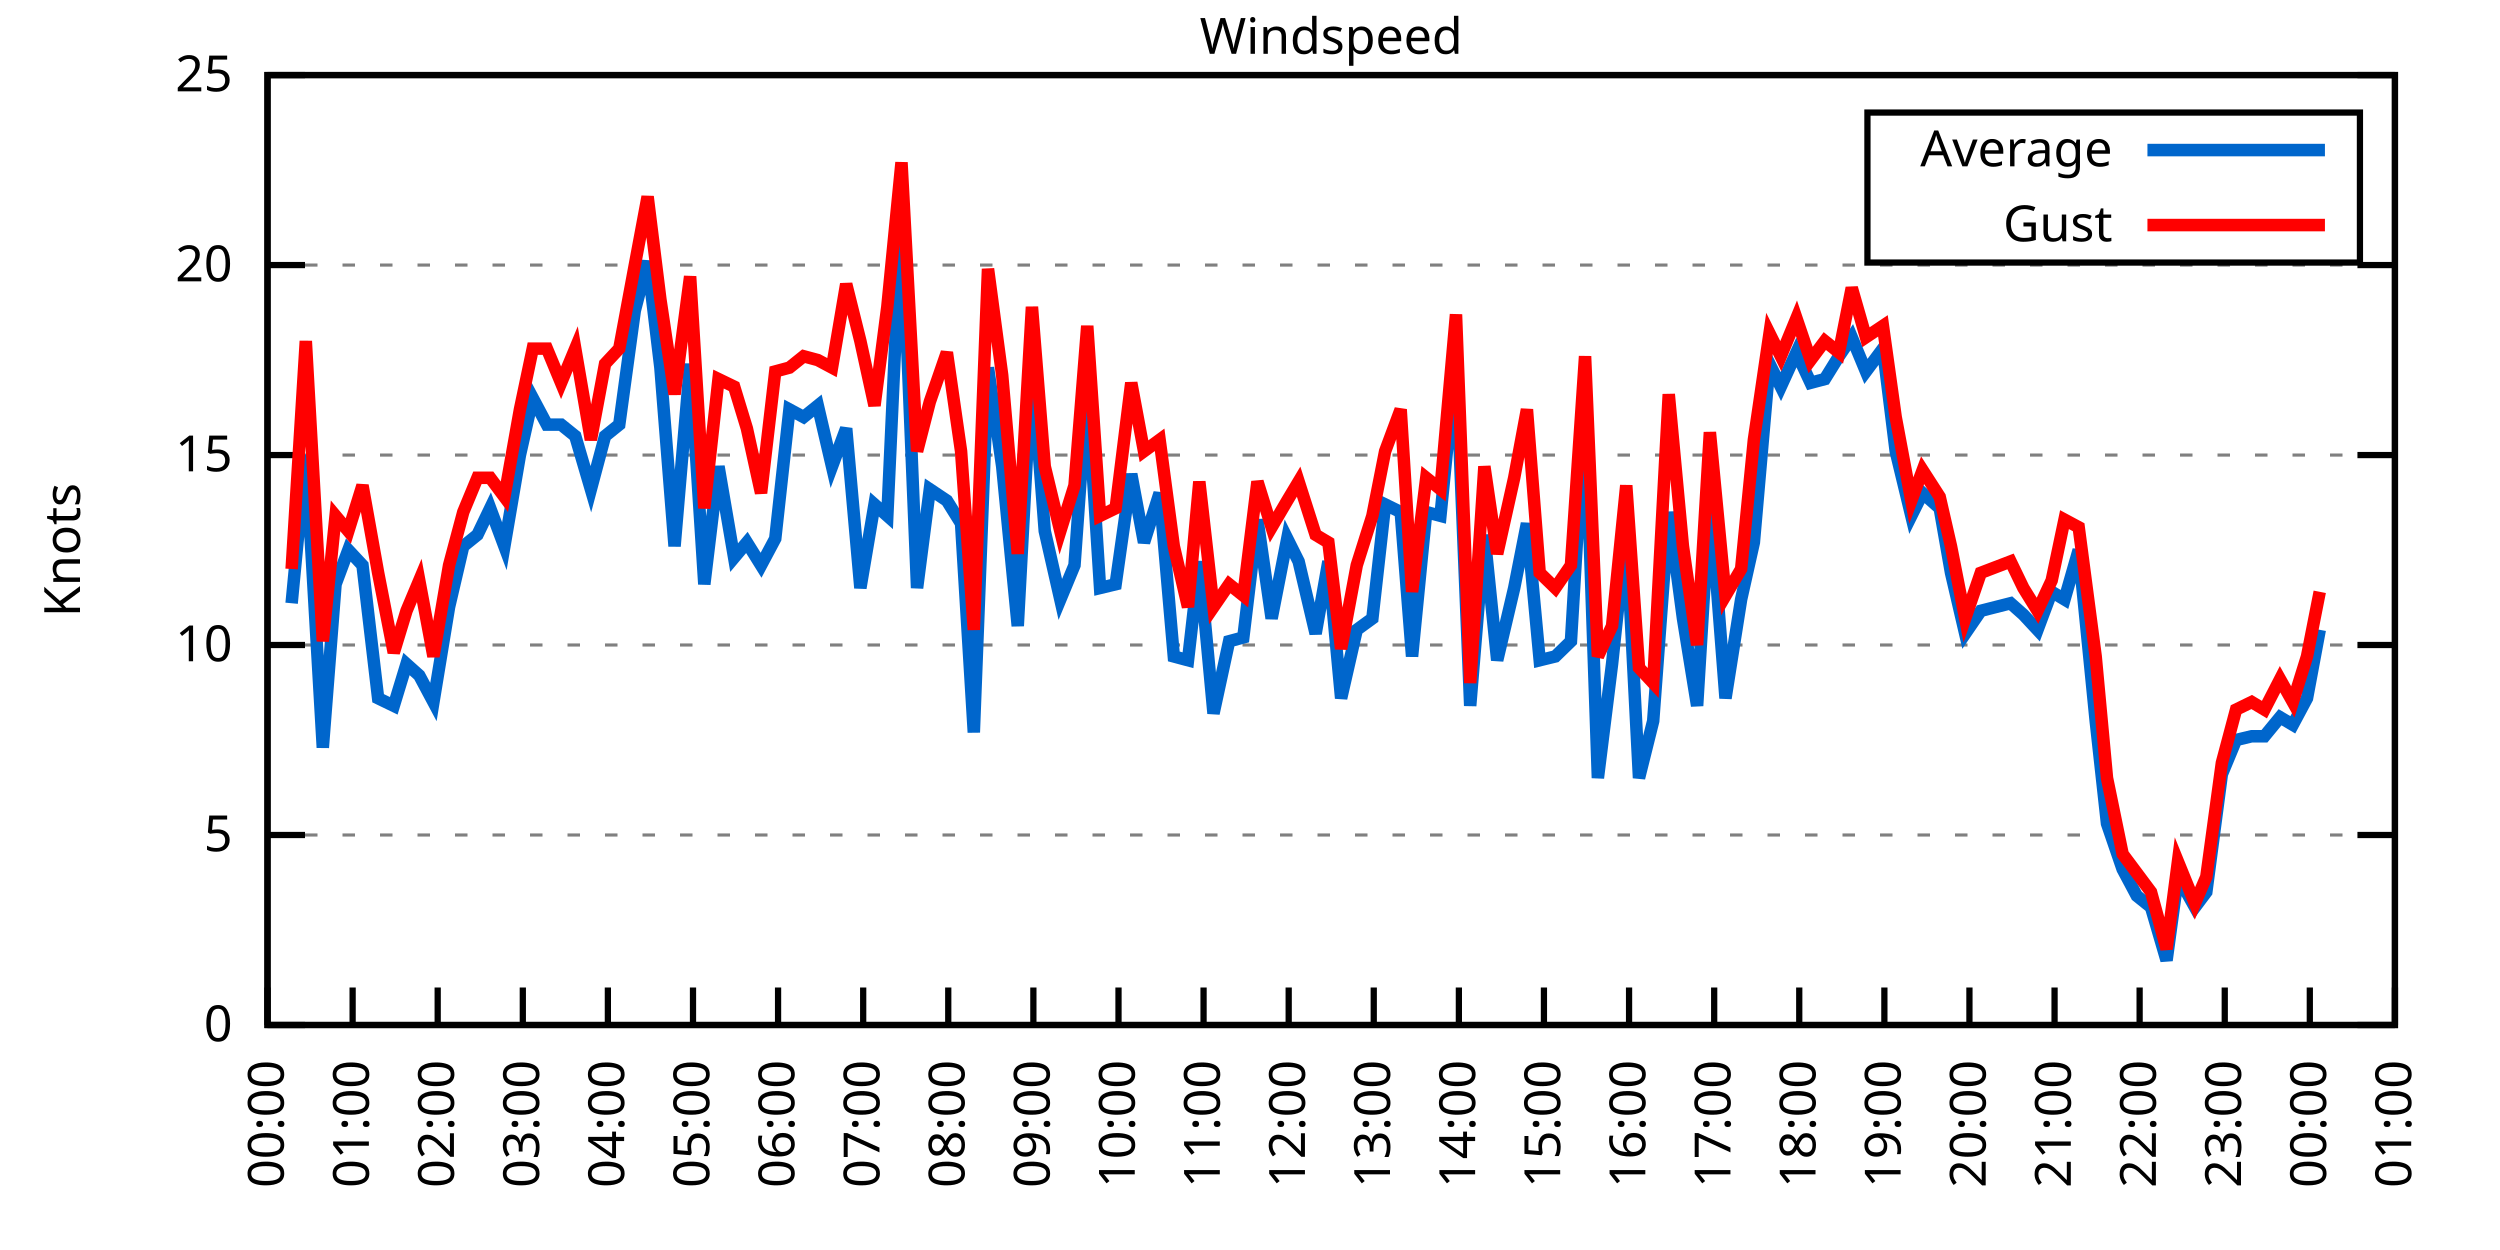
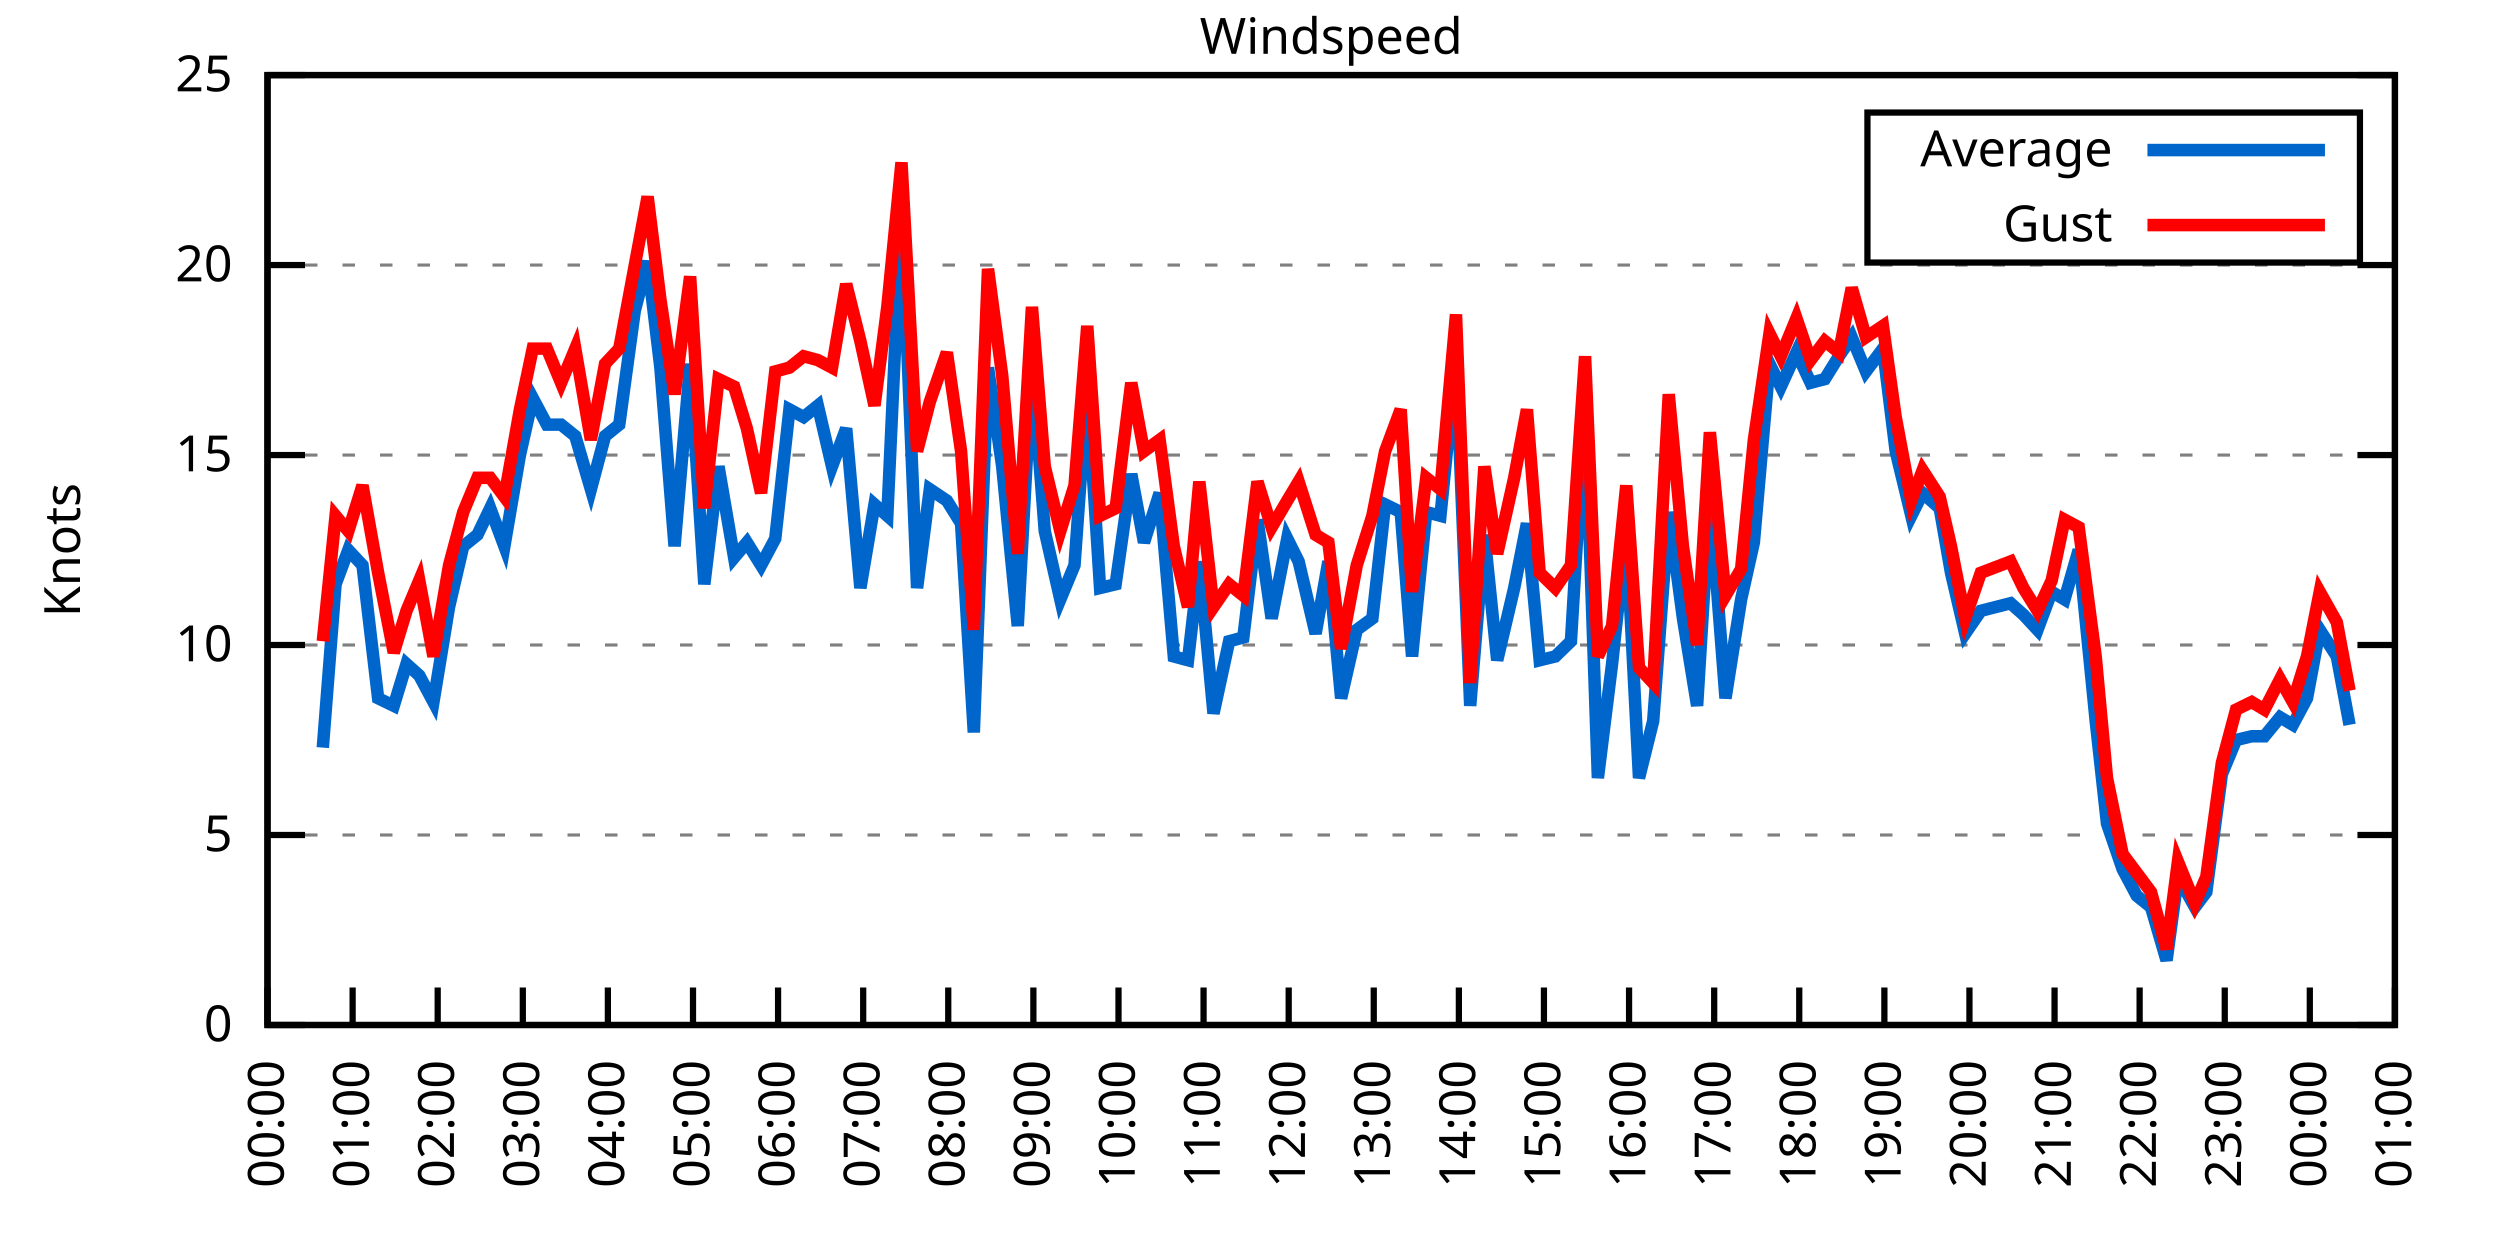
<svg xmlns="http://www.w3.org/2000/svg" xmlns:xlink="http://www.w3.org/1999/xlink" width="400" height="200" viewBox="0 0 400 200">
  <g id="gnuplot_canvas">
    <rect x="0" y="0" width="400" height="200" fill="none" />
    <defs>
      <circle id="gpDot" r="0.5" stroke-width="0.5" stroke="currentColor" />
      <path id="gpPt0" stroke-width="0.333" stroke="currentColor" d="M-1,0 h2 M0,-1 v2" />
      <path id="gpPt1" stroke-width="0.333" stroke="currentColor" d="M-1,-1 L1,1 M1,-1 L-1,1" />
      <path id="gpPt2" stroke-width="0.333" stroke="currentColor" d="M-1,0 L1,0 M0,-1 L0,1 M-1,-1 L1,1 M-1,1 L1,-1" />
      <rect id="gpPt3" stroke-width="0.333" stroke="currentColor" x="-1" y="-1" width="2" height="2" />
      <rect id="gpPt4" stroke-width="0.333" stroke="currentColor" fill="currentColor" x="-1" y="-1" width="2" height="2" />
      <circle id="gpPt5" stroke-width="0.333" stroke="currentColor" cx="0" cy="0" r="1" />
      <use xlink:href="#gpPt5" id="gpPt6" fill="currentColor" stroke="none" />
      <path id="gpPt7" stroke-width="0.333" stroke="currentColor" d="M0,-1.33 L-1.33,0.67 L1.33,0.67 z" />
      <use xlink:href="#gpPt7" id="gpPt8" fill="currentColor" stroke="none" />
      <use xlink:href="#gpPt7" id="gpPt9" stroke="currentColor" transform="rotate(180)" />
      <use xlink:href="#gpPt9" id="gpPt10" fill="currentColor" stroke="none" />
      <use xlink:href="#gpPt3" id="gpPt11" stroke="currentColor" transform="rotate(45)" />
      <use xlink:href="#gpPt11" id="gpPt12" fill="currentColor" stroke="none" />
      <path id="gpPt13" stroke-width="0.333" stroke="currentColor" d="M0,1.330 L1.265,0.411 L0.782,-1.067 L-0.782,-1.076 L-1.265,0.411 z" />
      <use xlink:href="#gpPt13" id="gpPt14" fill="currentColor" stroke="none" />
      <filter id="textbox" filterUnits="objectBoundingBox" x="0" y="0" height="1" width="1">
        <feFlood flood-color="white" flood-opacity="1" result="bgnd" />
        <feComposite in="SourceGraphic" in2="bgnd" operator="atop" />
      </filter>
      <filter id="greybox" filterUnits="objectBoundingBox" x="0" y="0" height="1" width="1">
        <feFlood flood-color="lightgrey" flood-opacity="1" result="grey" />
        <feComposite in="SourceGraphic" in2="grey" operator="atop" />
      </filter>
    </defs>
    <g fill="none" color="white" stroke="currentColor" stroke-width="1.00" stroke-linecap="butt" stroke-linejoin="miter">
</g>
    <g fill="none" color="black" stroke="currentColor" stroke-width="1.00" stroke-linecap="butt" stroke-linejoin="miter">
      <g stroke="none" shape-rendering="crispEdges">
        <polygon fill="rgb(255, 255, 255)" points="42.80,164.00 383.18,164.00 383.18,12.02 42.80,12.02 " />
      </g>
    </g>
    <g fill="none" color="black" stroke="currentColor" stroke-width="1.00" stroke-linecap="butt" stroke-linejoin="miter">
</g>
    <g fill="none" color="black" stroke="black" stroke-width="0.50" stroke-linecap="butt" stroke-linejoin="miter">
</g>
    <g fill="none" color="gray" stroke="currentColor" stroke-width="0.50" stroke-linecap="butt" stroke-linejoin="miter">
      <path stroke="gray" stroke-dasharray="2,4" class="gridline" d="M42.80,164.00 L383.19,164.00  " />
    </g>
    <g fill="none" color="gray" stroke="gray" stroke-width="1.00" stroke-linecap="butt" stroke-linejoin="miter">
</g>
    <g fill="none" color="black" stroke="currentColor" stroke-width="1.00" stroke-linecap="butt" stroke-linejoin="miter">
      <path stroke="black" d="M42.80,164.00 L48.80,164.00 M383.19,164.00 L377.19,164.00  " />
      <g transform="translate(37.20,166.60)" stroke="none" fill="black" font-family="Sans" font-size="8.00" text-anchor="end">
        <text>
          <tspan font-family="Sans"> 0</tspan>
        </text>
      </g>
    </g>
    <g fill="none" color="black" stroke="currentColor" stroke-width="1.00" stroke-linecap="butt" stroke-linejoin="miter">
</g>
    <g fill="none" color="black" stroke="black" stroke-width="0.50" stroke-linecap="butt" stroke-linejoin="miter">
</g>
    <g fill="none" color="gray" stroke="currentColor" stroke-width="0.50" stroke-linecap="butt" stroke-linejoin="miter">
      <path stroke="gray" stroke-dasharray="2,4" class="gridline" d="M42.80,133.60 L383.19,133.60  " />
    </g>
    <g fill="none" color="gray" stroke="gray" stroke-width="1.00" stroke-linecap="butt" stroke-linejoin="miter">
</g>
    <g fill="none" color="black" stroke="currentColor" stroke-width="1.00" stroke-linecap="butt" stroke-linejoin="miter">
      <path stroke="black" d="M42.80,133.60 L48.80,133.60 M383.19,133.60 L377.19,133.60  " />
      <g transform="translate(37.20,136.20)" stroke="none" fill="black" font-family="Sans" font-size="8.00" text-anchor="end">
        <text>
          <tspan font-family="Sans"> 5</tspan>
        </text>
      </g>
    </g>
    <g fill="none" color="black" stroke="currentColor" stroke-width="1.00" stroke-linecap="butt" stroke-linejoin="miter">
</g>
    <g fill="none" color="black" stroke="black" stroke-width="0.50" stroke-linecap="butt" stroke-linejoin="miter">
</g>
    <g fill="none" color="gray" stroke="currentColor" stroke-width="0.50" stroke-linecap="butt" stroke-linejoin="miter">
      <path stroke="gray" stroke-dasharray="2,4" class="gridline" d="M42.80,103.20 L383.19,103.20  " />
    </g>
    <g fill="none" color="gray" stroke="gray" stroke-width="1.00" stroke-linecap="butt" stroke-linejoin="miter">
</g>
    <g fill="none" color="black" stroke="currentColor" stroke-width="1.00" stroke-linecap="butt" stroke-linejoin="miter">
      <path stroke="black" d="M42.80,103.20 L48.80,103.20 M383.19,103.20 L377.19,103.20  " />
      <g transform="translate(37.20,105.80)" stroke="none" fill="black" font-family="Sans" font-size="8.00" text-anchor="end">
        <text>
          <tspan font-family="Sans"> 10</tspan>
        </text>
      </g>
    </g>
    <g fill="none" color="black" stroke="currentColor" stroke-width="1.00" stroke-linecap="butt" stroke-linejoin="miter">
</g>
    <g fill="none" color="black" stroke="black" stroke-width="0.50" stroke-linecap="butt" stroke-linejoin="miter">
</g>
    <g fill="none" color="gray" stroke="currentColor" stroke-width="0.50" stroke-linecap="butt" stroke-linejoin="miter">
      <path stroke="gray" stroke-dasharray="2,4" class="gridline" d="M42.80,72.81 L383.19,72.81  " />
    </g>
    <g fill="none" color="gray" stroke="gray" stroke-width="1.00" stroke-linecap="butt" stroke-linejoin="miter">
</g>
    <g fill="none" color="black" stroke="currentColor" stroke-width="1.00" stroke-linecap="butt" stroke-linejoin="miter">
      <path stroke="black" d="M42.80,72.81 L48.80,72.81 M383.19,72.81 L377.19,72.81  " />
      <g transform="translate(37.20,75.41)" stroke="none" fill="black" font-family="Sans" font-size="8.00" text-anchor="end">
        <text>
          <tspan font-family="Sans"> 15</tspan>
        </text>
      </g>
    </g>
    <g fill="none" color="black" stroke="currentColor" stroke-width="1.00" stroke-linecap="butt" stroke-linejoin="miter">
</g>
    <g fill="none" color="black" stroke="black" stroke-width="0.50" stroke-linecap="butt" stroke-linejoin="miter">
</g>
    <g fill="none" color="gray" stroke="currentColor" stroke-width="0.50" stroke-linecap="butt" stroke-linejoin="miter">
      <path stroke="gray" stroke-dasharray="2,4" class="gridline" d="M42.80,42.41 L383.19,42.41  " />
    </g>
    <g fill="none" color="gray" stroke="gray" stroke-width="1.00" stroke-linecap="butt" stroke-linejoin="miter">
</g>
    <g fill="none" color="black" stroke="currentColor" stroke-width="1.00" stroke-linecap="butt" stroke-linejoin="miter">
      <path stroke="black" d="M42.80,42.41 L48.80,42.41 M383.19,42.41 L377.19,42.41  " />
      <g transform="translate(37.20,45.01)" stroke="none" fill="black" font-family="Sans" font-size="8.00" text-anchor="end">
        <text>
          <tspan font-family="Sans"> 20</tspan>
        </text>
      </g>
    </g>
    <g fill="none" color="black" stroke="currentColor" stroke-width="1.00" stroke-linecap="butt" stroke-linejoin="miter">
</g>
    <g fill="none" color="black" stroke="black" stroke-width="0.50" stroke-linecap="butt" stroke-linejoin="miter">
</g>
    <g fill="none" color="gray" stroke="currentColor" stroke-width="0.50" stroke-linecap="butt" stroke-linejoin="miter">
      <path stroke="gray" stroke-dasharray="2,4" class="gridline" d="M42.80,12.01 L383.19,12.01  " />
    </g>
    <g fill="none" color="gray" stroke="gray" stroke-width="1.00" stroke-linecap="butt" stroke-linejoin="miter">
</g>
    <g fill="none" color="black" stroke="currentColor" stroke-width="1.00" stroke-linecap="butt" stroke-linejoin="miter">
      <path stroke="black" d="M42.80,12.01 L48.80,12.01 M383.19,12.01 L377.19,12.01  " />
      <g transform="translate(37.20,14.61)" stroke="none" fill="black" font-family="Sans" font-size="8.00" text-anchor="end">
        <text>
          <tspan font-family="Sans"> 25</tspan>
        </text>
      </g>
    </g>
    <g fill="none" color="black" stroke="currentColor" stroke-width="1.00" stroke-linecap="butt" stroke-linejoin="miter">
      <path stroke="black" d="M42.80,164.00 L42.80,158.00  " />
      <g transform="translate(45.40,169.60) rotate(270.00)" stroke="none" fill="black" font-family="Sans" font-size="8.00" text-anchor="end">
        <text>
          <tspan font-family="Sans">00:00</tspan>
        </text>
      </g>
    </g>
    <g fill="none" color="black" stroke="currentColor" stroke-width="1.00" stroke-linecap="butt" stroke-linejoin="miter">
      <path stroke="black" d="M56.42,164.00 L56.42,158.00  " />
      <g transform="translate(59.02,169.60) rotate(270.00)" stroke="none" fill="black" font-family="Sans" font-size="8.00" text-anchor="end">
        <text>
          <tspan font-family="Sans">01:00</tspan>
        </text>
      </g>
    </g>
    <g fill="none" color="black" stroke="currentColor" stroke-width="1.00" stroke-linecap="butt" stroke-linejoin="miter">
      <path stroke="black" d="M70.03,164.00 L70.03,158.00  " />
      <g transform="translate(72.63,169.60) rotate(270.00)" stroke="none" fill="black" font-family="Sans" font-size="8.00" text-anchor="end">
        <text>
          <tspan font-family="Sans">02:00</tspan>
        </text>
      </g>
    </g>
    <g fill="none" color="black" stroke="currentColor" stroke-width="1.00" stroke-linecap="butt" stroke-linejoin="miter">
      <path stroke="black" d="M83.65,164.00 L83.65,158.00  " />
      <g transform="translate(86.25,169.60) rotate(270.00)" stroke="none" fill="black" font-family="Sans" font-size="8.00" text-anchor="end">
        <text>
          <tspan font-family="Sans">03:00</tspan>
        </text>
      </g>
    </g>
    <g fill="none" color="black" stroke="currentColor" stroke-width="1.00" stroke-linecap="butt" stroke-linejoin="miter">
      <path stroke="black" d="M97.26,164.00 L97.26,158.00  " />
      <g transform="translate(99.86,169.60) rotate(270.00)" stroke="none" fill="black" font-family="Sans" font-size="8.00" text-anchor="end">
        <text>
          <tspan font-family="Sans">04:00</tspan>
        </text>
      </g>
    </g>
    <g fill="none" color="black" stroke="currentColor" stroke-width="1.00" stroke-linecap="butt" stroke-linejoin="miter">
      <path stroke="black" d="M110.88,164.00 L110.88,158.00  " />
      <g transform="translate(113.48,169.60) rotate(270.00)" stroke="none" fill="black" font-family="Sans" font-size="8.00" text-anchor="end">
        <text>
          <tspan font-family="Sans">05:00</tspan>
        </text>
      </g>
    </g>
    <g fill="none" color="black" stroke="currentColor" stroke-width="1.00" stroke-linecap="butt" stroke-linejoin="miter">
      <path stroke="black" d="M124.49,164.00 L124.49,158.00  " />
      <g transform="translate(127.09,169.60) rotate(270.00)" stroke="none" fill="black" font-family="Sans" font-size="8.00" text-anchor="end">
        <text>
          <tspan font-family="Sans">06:00</tspan>
        </text>
      </g>
    </g>
    <g fill="none" color="black" stroke="currentColor" stroke-width="1.00" stroke-linecap="butt" stroke-linejoin="miter">
      <path stroke="black" d="M138.11,164.00 L138.11,158.00  " />
      <g transform="translate(140.71,169.60) rotate(270.00)" stroke="none" fill="black" font-family="Sans" font-size="8.00" text-anchor="end">
        <text>
          <tspan font-family="Sans">07:00</tspan>
        </text>
      </g>
    </g>
    <g fill="none" color="black" stroke="currentColor" stroke-width="1.00" stroke-linecap="butt" stroke-linejoin="miter">
      <path stroke="black" d="M151.72,164.00 L151.72,158.00  " />
      <g transform="translate(154.32,169.60) rotate(270.00)" stroke="none" fill="black" font-family="Sans" font-size="8.00" text-anchor="end">
        <text>
          <tspan font-family="Sans">08:00</tspan>
        </text>
      </g>
    </g>
    <g fill="none" color="black" stroke="currentColor" stroke-width="1.00" stroke-linecap="butt" stroke-linejoin="miter">
      <path stroke="black" d="M165.34,164.00 L165.34,158.00  " />
      <g transform="translate(167.94,169.60) rotate(270.00)" stroke="none" fill="black" font-family="Sans" font-size="8.00" text-anchor="end">
        <text>
          <tspan font-family="Sans">09:00</tspan>
        </text>
      </g>
    </g>
    <g fill="none" color="black" stroke="currentColor" stroke-width="1.00" stroke-linecap="butt" stroke-linejoin="miter">
      <path stroke="black" d="M178.96,164.00 L178.96,158.00  " />
      <g transform="translate(181.56,169.60) rotate(270.00)" stroke="none" fill="black" font-family="Sans" font-size="8.00" text-anchor="end">
        <text>
          <tspan font-family="Sans">10:00</tspan>
        </text>
      </g>
    </g>
    <g fill="none" color="black" stroke="currentColor" stroke-width="1.00" stroke-linecap="butt" stroke-linejoin="miter">
      <path stroke="black" d="M192.57,164.00 L192.57,158.00  " />
      <g transform="translate(195.17,169.60) rotate(270.00)" stroke="none" fill="black" font-family="Sans" font-size="8.00" text-anchor="end">
        <text>
          <tspan font-family="Sans">11:00</tspan>
        </text>
      </g>
    </g>
    <g fill="none" color="black" stroke="currentColor" stroke-width="1.00" stroke-linecap="butt" stroke-linejoin="miter">
      <path stroke="black" d="M206.19,164.00 L206.19,158.00  " />
      <g transform="translate(208.79,169.60) rotate(270.00)" stroke="none" fill="black" font-family="Sans" font-size="8.00" text-anchor="end">
        <text>
          <tspan font-family="Sans">12:00</tspan>
        </text>
      </g>
    </g>
    <g fill="none" color="black" stroke="currentColor" stroke-width="1.00" stroke-linecap="butt" stroke-linejoin="miter">
      <path stroke="black" d="M219.80,164.00 L219.80,158.00  " />
      <g transform="translate(222.40,169.60) rotate(270.00)" stroke="none" fill="black" font-family="Sans" font-size="8.00" text-anchor="end">
        <text>
          <tspan font-family="Sans">13:00</tspan>
        </text>
      </g>
    </g>
    <g fill="none" color="black" stroke="currentColor" stroke-width="1.00" stroke-linecap="butt" stroke-linejoin="miter">
      <path stroke="black" d="M233.42,164.00 L233.42,158.00  " />
      <g transform="translate(236.02,169.60) rotate(270.00)" stroke="none" fill="black" font-family="Sans" font-size="8.00" text-anchor="end">
        <text>
          <tspan font-family="Sans">14:00</tspan>
        </text>
      </g>
    </g>
    <g fill="none" color="black" stroke="currentColor" stroke-width="1.00" stroke-linecap="butt" stroke-linejoin="miter">
      <path stroke="black" d="M247.03,164.00 L247.03,158.00  " />
      <g transform="translate(249.63,169.60) rotate(270.00)" stroke="none" fill="black" font-family="Sans" font-size="8.00" text-anchor="end">
        <text>
          <tspan font-family="Sans">15:00</tspan>
        </text>
      </g>
    </g>
    <g fill="none" color="black" stroke="currentColor" stroke-width="1.00" stroke-linecap="butt" stroke-linejoin="miter">
      <path stroke="black" d="M260.65,164.00 L260.65,158.00  " />
      <g transform="translate(263.25,169.60) rotate(270.00)" stroke="none" fill="black" font-family="Sans" font-size="8.00" text-anchor="end">
        <text>
          <tspan font-family="Sans">16:00</tspan>
        </text>
      </g>
    </g>
    <g fill="none" color="black" stroke="currentColor" stroke-width="1.00" stroke-linecap="butt" stroke-linejoin="miter">
      <path stroke="black" d="M274.27,164.00 L274.27,158.00  " />
      <g transform="translate(276.87,169.60) rotate(270.00)" stroke="none" fill="black" font-family="Sans" font-size="8.00" text-anchor="end">
        <text>
          <tspan font-family="Sans">17:00</tspan>
        </text>
      </g>
    </g>
    <g fill="none" color="black" stroke="currentColor" stroke-width="1.00" stroke-linecap="butt" stroke-linejoin="miter">
      <path stroke="black" d="M287.88,164.00 L287.88,158.00  " />
      <g transform="translate(290.48,169.60) rotate(270.00)" stroke="none" fill="black" font-family="Sans" font-size="8.00" text-anchor="end">
        <text>
          <tspan font-family="Sans">18:00</tspan>
        </text>
      </g>
    </g>
    <g fill="none" color="black" stroke="currentColor" stroke-width="1.00" stroke-linecap="butt" stroke-linejoin="miter">
      <path stroke="black" d="M301.50,164.00 L301.50,158.00  " />
      <g transform="translate(304.10,169.60) rotate(270.00)" stroke="none" fill="black" font-family="Sans" font-size="8.00" text-anchor="end">
        <text>
          <tspan font-family="Sans">19:00</tspan>
        </text>
      </g>
    </g>
    <g fill="none" color="black" stroke="currentColor" stroke-width="1.00" stroke-linecap="butt" stroke-linejoin="miter">
      <path stroke="black" d="M315.11,164.00 L315.11,158.00  " />
      <g transform="translate(317.71,169.60) rotate(270.00)" stroke="none" fill="black" font-family="Sans" font-size="8.00" text-anchor="end">
        <text>
          <tspan font-family="Sans">20:00</tspan>
        </text>
      </g>
    </g>
    <g fill="none" color="black" stroke="currentColor" stroke-width="1.00" stroke-linecap="butt" stroke-linejoin="miter">
      <path stroke="black" d="M328.73,164.00 L328.73,158.00  " />
      <g transform="translate(331.33,169.60) rotate(270.00)" stroke="none" fill="black" font-family="Sans" font-size="8.00" text-anchor="end">
        <text>
          <tspan font-family="Sans">21:00</tspan>
        </text>
      </g>
    </g>
    <g fill="none" color="black" stroke="currentColor" stroke-width="1.00" stroke-linecap="butt" stroke-linejoin="miter">
      <path stroke="black" d="M342.34,164.00 L342.34,158.00  " />
      <g transform="translate(344.94,169.60) rotate(270.00)" stroke="none" fill="black" font-family="Sans" font-size="8.00" text-anchor="end">
        <text>
          <tspan font-family="Sans">22:00</tspan>
        </text>
      </g>
    </g>
    <g fill="none" color="black" stroke="currentColor" stroke-width="1.00" stroke-linecap="butt" stroke-linejoin="miter">
      <path stroke="black" d="M355.96,164.00 L355.96,158.00  " />
      <g transform="translate(358.56,169.60) rotate(270.00)" stroke="none" fill="black" font-family="Sans" font-size="8.00" text-anchor="end">
        <text>
          <tspan font-family="Sans">23:00</tspan>
        </text>
      </g>
    </g>
    <g fill="none" color="black" stroke="currentColor" stroke-width="1.00" stroke-linecap="butt" stroke-linejoin="miter">
      <path stroke="black" d="M369.57,164.00 L369.57,158.00  " />
      <g transform="translate(372.17,169.60) rotate(270.00)" stroke="none" fill="black" font-family="Sans" font-size="8.00" text-anchor="end">
        <text>
          <tspan font-family="Sans">00:00</tspan>
        </text>
      </g>
    </g>
    <g fill="none" color="black" stroke="currentColor" stroke-width="1.00" stroke-linecap="butt" stroke-linejoin="miter">
      <path stroke="black" d="M383.19,164.00 L383.19,158.00  " />
      <g transform="translate(385.79,169.60) rotate(270.00)" stroke="none" fill="black" font-family="Sans" font-size="8.00" text-anchor="end">
        <text>
          <tspan font-family="Sans">01:00</tspan>
        </text>
      </g>
    </g>
    <g fill="none" color="black" stroke="currentColor" stroke-width="1.00" stroke-linecap="butt" stroke-linejoin="miter">
</g>
    <g fill="none" color="black" stroke="currentColor" stroke-width="1.00" stroke-linecap="butt" stroke-linejoin="miter">
      <path stroke="black" d="M42.80,12.01 L42.80,164.00 L383.19,164.00 L383.19,12.01 L42.80,12.01 Z  " />
    </g>
    <g fill="none" color="black" stroke="currentColor" stroke-width="1.00" stroke-linecap="butt" stroke-linejoin="miter">
</g>
    <g fill="none" color="black" stroke="currentColor" stroke-width="1.00" stroke-linecap="butt" stroke-linejoin="miter">
      <path stroke="black" d="M298.79,42.01 L298.79,18.01 L377.59,18.01 L377.59,42.01 L298.79,42.01 Z  " />
    </g>
    <g id="Windspeed_plot_1">
      <g fill="none" color="white" stroke="black" stroke-width="2.00" stroke-linecap="butt" stroke-linejoin="miter">
</g>
      <g fill="none" color="black" stroke="currentColor" stroke-width="2.00" stroke-linecap="butt" stroke-linejoin="miter">
        <g transform="translate(337.99,26.61)" stroke="none" fill="black" font-family="Sans" font-size="8.00" text-anchor="end">
          <text>
            <tspan font-family="Sans">Average</tspan>
          </text>
        </g>
      </g>
      <g fill="none" color="black" stroke="currentColor" stroke-width="2.00" stroke-linecap="butt" stroke-linejoin="miter">
-         <path stroke="rgb(  0, 102, 204)" d="M343.59,24.01 L371.99,24.01 M46.66,96.52 L48.93,72.81 L51.65,119.62 L53.69,93.48 L55.73,88.00 L58.00,90.44   L60.50,111.72 L63.00,112.93 L65.04,106.24 L67.08,108.07 L69.35,112.32 L71.85,97.12 L74.12,87.40 L76.39,85.57   L78.43,81.32 L80.70,87.40 L83.19,72.81 L85.24,63.69 L87.50,67.94 L89.77,67.94 L92.04,69.77 L94.54,78.28   L96.81,69.77 L99.08,67.94 L101.57,49.70 L103.62,41.80 L105.66,58.82 L107.93,87.40 L110.42,58.21 L112.69,93.48   L114.96,74.63 L117.46,89.22 L119.50,86.79 L121.77,90.44 L124.04,86.18 L126.31,65.51 L128.58,66.73 L130.85,64.90   L133.12,74.63 L135.39,68.55 L137.66,94.08 L139.92,80.71 L141.97,82.53 L144.24,33.29 L146.73,94.08 L148.77,78.28   L151.50,80.10 L153.77,83.75 L155.81,117.19 L158.08,58.82 L160.35,74.63 L162.84,100.16 L165.11,58.21 L167.16,84.97   L169.65,95.91 L171.92,90.44 L173.96,61.86 L176.01,94.08 L178.50,93.48 L181.00,75.85 L183.04,86.79 L185.54,78.89   L187.81,105.03 L190.08,105.64 L191.89,89.83 L194.16,114.15 L196.66,102.60 L198.93,101.99 L201.19,83.14 L203.46,98.95   L205.96,86.18 L207.78,89.83 L210.50,101.38 L212.54,89.83 L214.58,111.72 L217.08,100.77 L219.58,98.95 L221.62,80.71   L224.11,81.93 L225.93,105.03 L228.20,81.93 L230.47,82.53 L232.96,57.61 L235.23,112.93 L237.50,85.57 L239.55,105.64   L242.27,94.08 L244.31,83.75 L246.35,105.64 L248.85,105.03 L251.35,102.60 L253.61,64.90 L255.66,124.48 L257.93,106.24   L260.20,84.97 L262.24,124.48 L264.51,115.36 L267.00,81.93 L269.27,98.95 L271.54,112.93 L273.58,79.49 L276.08,111.72   L278.58,95.91 L280.62,86.79 L283.12,58.21 L284.93,61.86 L287.43,56.39 L289.70,61.25 L291.97,60.65 L294.23,57.00   L296.28,53.96 L298.55,59.43 L301.27,55.78 L303.31,72.20 L305.81,82.53 L307.62,78.89 L310.35,81.32 L312.16,91.65   L314.43,101.38 L316.93,97.73 L321.69,96.52 L323.74,98.34 L326.00,100.77 L328.27,94.69 L330.32,95.91 L332.59,88.00   L335.31,115.36 L337.12,131.78 L339.62,139.07 L341.89,143.33 L344.16,145.15 L346.65,153.66 L348.47,140.29 L351.19,145.15   L353.01,142.72 L355.50,123.87 L357.77,118.40 L360.27,117.80 L362.31,117.80 L364.81,114.76 L366.85,115.97 L369.12,111.72   L371.16,100.77  " />
+         <path stroke="rgb(  0, 102, 204)" d="M343.59,24.01 L371.99,24.01 M51.65,119.62 L53.69,93.48 L55.73,88.00 L58.00,90.44 L60.50,111.72 L63.00,112.93   L65.04,106.24 L67.08,108.07 L69.35,112.32 L71.85,97.12 L74.12,87.40 L76.39,85.57 L78.43,81.32 L80.70,87.40   L83.19,72.81 L85.24,63.69 L87.50,67.94 L89.77,67.94 L92.04,69.77 L94.54,78.28 L96.81,69.77 L99.08,67.94   L101.57,49.70 L103.62,41.80 L105.66,58.82 L107.93,87.40 L110.42,58.21 L112.69,93.48 L114.96,74.63 L117.46,89.22   L119.50,86.79 L121.77,90.44 L124.04,86.18 L126.31,65.51 L128.58,66.73 L130.85,64.90 L133.12,74.63 L135.39,68.55   L137.66,94.08 L139.92,80.71 L141.97,82.53 L144.24,33.29 L146.73,94.08 L148.77,78.28 L151.50,80.10 L153.77,83.75   L155.81,117.19 L158.08,58.82 L160.35,74.63 L162.84,100.16 L165.11,58.21 L167.16,84.97 L169.65,95.91 L171.92,90.44   L173.96,61.86 L176.01,94.08 L178.50,93.48 L181.00,75.85 L183.04,86.79 L185.54,78.89 L187.81,105.03 L190.08,105.64   L191.89,89.83 L194.16,114.15 L196.66,102.60 L198.93,101.99 L201.19,83.14 L203.46,98.95 L205.96,86.18 L207.78,89.83   L210.50,101.38 L212.54,89.83 L214.58,111.72 L217.08,100.77 L219.58,98.95 L221.62,80.71 L224.11,81.93 L225.93,105.03   L228.20,81.93 L230.47,82.53 L232.96,57.61 L235.23,112.93 L237.50,85.57 L239.55,105.64 L242.27,94.08 L244.31,83.75   L246.35,105.64 L248.85,105.03 L251.35,102.60 L253.61,64.90 L255.66,124.48 L257.93,106.24 L260.20,84.97 L262.24,124.48   L264.51,115.36 L267.00,81.93 L269.27,98.95 L271.54,112.93 L273.58,79.49 L276.08,111.72 L278.58,95.91 L280.62,86.79   L283.12,58.21 L284.93,61.86 L287.43,56.39 L289.70,61.25 L291.97,60.65 L294.23,57.00 L296.28,53.96 L298.55,59.43   L301.27,55.78 L303.31,72.20 L305.81,82.53 L307.62,78.89 L310.35,81.32 L312.16,91.65 L314.43,101.38 L316.93,97.73   L321.69,96.52 L323.74,98.34 L326.00,100.77 L328.27,94.69 L330.32,95.91 L332.59,88.00 L335.31,115.36 L337.12,131.78   L339.62,139.07 L341.89,143.33 L344.16,145.15 L346.65,153.66 L348.47,140.29 L351.19,145.15 L353.01,142.72 L355.50,123.87   L357.77,118.40 L360.27,117.80 L362.31,117.80 L364.81,114.76 L366.85,115.97 L369.12,111.72 L371.16,100.77 L373.89,105.03   L375.93,115.97  " />
      </g>
    </g>
    <g id="Windspeed_plot_2">
      <g fill="none" color="black" stroke="currentColor" stroke-width="2.00" stroke-linecap="butt" stroke-linejoin="miter">
        <g transform="translate(337.99,38.61)" stroke="none" fill="black" font-family="Sans" font-size="8.00" text-anchor="end">
          <text>
            <tspan font-family="Sans">Gust</tspan>
          </text>
        </g>
      </g>
      <g fill="none" color="black" stroke="currentColor" stroke-width="2.00" stroke-linecap="butt" stroke-linejoin="miter">
-         <path stroke="rgb(255,   0,   0)" d="M343.59,36.01 L371.99,36.01 M46.66,91.04 L48.93,54.57 L51.65,102.60 L53.69,82.53 L55.73,84.97 L58.00,77.67   L60.50,91.65 L63.00,104.42 L65.04,97.73 L67.08,92.87 L69.35,105.03 L71.85,90.44 L74.12,81.93 L76.39,76.45   L78.43,76.45 L80.70,79.49 L83.19,65.51 L85.24,55.78 L87.50,55.78 L89.77,61.25 L92.04,55.78 L94.54,70.37   L96.81,58.21 L99.08,55.78 L101.57,42.41 L103.62,31.46 L105.66,47.88 L107.93,63.08 L110.42,44.23 L112.69,81.32   L114.96,60.65 L117.46,61.86 L119.50,68.55 L121.77,78.89 L124.04,59.43 L126.31,58.82 L128.58,57.00 L130.85,57.61   L133.12,58.82 L135.39,45.45 L137.66,54.57 L139.92,64.90 L141.97,49.10 L144.24,25.99 L146.73,72.20 L148.77,64.29   L151.50,56.39 L153.77,72.20 L155.81,100.77 L158.08,43.02 L160.35,60.04 L162.84,88.61 L165.11,49.10 L167.16,74.63   L169.65,84.97 L171.92,77.67 L173.96,52.14 L176.01,82.53 L178.50,81.32 L181.00,61.25 L183.04,72.20 L185.54,70.37   L187.81,87.40 L190.08,97.12 L191.89,77.06 L194.16,97.12 L196.66,93.48 L198.93,95.30 L201.19,77.06 L203.46,84.36   L205.96,80.10 L207.78,77.06 L210.50,85.57 L212.54,86.79 L214.58,103.81 L217.08,90.44 L219.58,82.53 L221.62,72.20   L224.11,65.51 L225.93,94.69 L228.20,76.45 L230.47,78.28 L232.96,50.31 L235.23,109.28 L237.50,74.63 L239.55,88.61   L242.27,76.45 L244.31,65.51 L246.35,91.65 L248.85,94.08 L251.35,90.44 L253.61,57.00 L255.66,105.03 L257.93,100.16   L260.20,77.67 L262.24,106.85 L264.51,109.28 L267.00,63.08 L269.27,87.40 L271.54,103.20 L273.58,69.16 L276.08,95.30   L278.58,91.04 L280.62,70.37 L283.12,53.35 L284.93,57.00 L287.43,50.92 L289.70,57.61 L291.97,54.57 L294.23,56.39   L296.28,46.06 L298.55,53.96 L301.27,52.14 L303.31,66.73 L305.81,80.10 L307.62,75.24 L310.35,79.49 L312.16,87.40   L314.43,98.95 L316.93,91.65 L321.69,89.83 L323.74,94.08 L326.00,97.73 L328.27,92.87 L330.32,83.14 L332.59,84.36   L335.31,105.03 L337.12,124.48 L339.62,136.64 L341.89,139.68 L344.16,142.72 L346.65,151.84 L348.47,137.86 L351.19,144.55   L353.01,140.29 L355.50,122.05 L357.77,113.54 L360.27,112.32 L362.31,113.54 L364.81,108.68 L366.85,112.32 L369.12,105.03   L371.16,94.69  " />
+         <path stroke="rgb(255,   0,   0)" d="M343.59,36.01 L371.99,36.01 M51.65,102.60 L53.69,82.53 L55.73,84.97 L58.00,77.67 L60.50,91.65 L63.00,104.42   L65.04,97.73 L67.08,92.87 L69.35,105.03 L71.85,90.44 L74.12,81.93 L76.39,76.45 L78.43,76.45 L80.70,79.49   L83.19,65.51 L85.24,55.78 L87.50,55.78 L89.77,61.25 L92.04,55.78 L94.54,70.37 L96.81,58.21 L99.08,55.78   L101.57,42.41 L103.62,31.46 L105.66,47.88 L107.93,63.08 L110.42,44.23 L112.69,81.32 L114.96,60.65 L117.46,61.86   L119.50,68.55 L121.77,78.89 L124.04,59.43 L126.31,58.82 L128.58,57.00 L130.85,57.61 L133.12,58.82 L135.39,45.45   L137.66,54.57 L139.92,64.90 L141.97,49.10 L144.24,25.99 L146.73,72.20 L148.77,64.29 L151.50,56.39 L153.77,72.20   L155.81,100.77 L158.08,43.02 L160.35,60.04 L162.84,88.61 L165.11,49.10 L167.16,74.63 L169.65,84.97 L171.92,77.67   L173.96,52.14 L176.01,82.53 L178.50,81.32 L181.00,61.25 L183.04,72.20 L185.54,70.37 L187.81,87.40 L190.08,97.12   L191.89,77.06 L194.16,97.12 L196.66,93.48 L198.93,95.30 L201.19,77.06 L203.46,84.36 L205.96,80.10 L207.78,77.06   L210.50,85.57 L212.54,86.79 L214.58,103.81 L217.08,90.44 L219.58,82.53 L221.62,72.20 L224.11,65.51 L225.93,94.69   L228.20,76.45 L230.47,78.28 L232.96,50.31 L235.23,109.28 L237.50,74.63 L239.55,88.61 L242.27,76.45 L244.31,65.51   L246.35,91.65 L248.85,94.08 L251.35,90.44 L253.61,57.00 L255.66,105.03 L257.93,100.16 L260.20,77.67 L262.24,106.85   L264.51,109.28 L267.00,63.08 L269.27,87.40 L271.54,103.20 L273.58,69.16 L276.08,95.30 L278.58,91.04 L280.62,70.37   L283.12,53.35 L284.93,57.00 L287.43,50.92 L289.70,57.61 L291.97,54.57 L294.23,56.39 L296.28,46.06 L298.55,53.96   L301.27,52.14 L303.31,66.73 L305.81,80.10 L307.62,75.24 L310.35,79.49 L312.16,87.40 L314.43,98.95 L316.93,91.65   L321.69,89.83 L323.74,94.08 L326.00,97.73 L328.27,92.87 L330.32,83.14 L332.59,84.36 L335.31,105.03 L337.12,124.48   L339.62,136.64 L341.89,139.68 L344.16,142.72 L346.65,151.84 L348.47,137.86 L351.19,144.55 L353.01,140.29 L355.50,122.05   L357.77,113.54 L360.27,112.32 L362.31,113.54 L364.81,108.68 L366.85,112.32 L369.12,105.03 L371.16,94.69 L373.89,99.56   L375.93,110.50  " />
      </g>
    </g>
    <g fill="none" color="black" stroke="currentColor" stroke-width="2.00" stroke-linecap="butt" stroke-linejoin="miter">
</g>
    <g fill="none" color="black" stroke="black" stroke-width="1.00" stroke-linecap="butt" stroke-linejoin="miter">
</g>
    <g fill="none" color="black" stroke="currentColor" stroke-width="1.00" stroke-linecap="butt" stroke-linejoin="miter">
      <path stroke="black" d="M42.80,12.01 L42.80,164.00 L383.19,164.00 L383.19,12.01 L42.80,12.01 Z  " />
      <g transform="translate(12.80,88.01) rotate(270.00)" stroke="none" fill="black" font-family="Sans" font-size="8.00" text-anchor="middle">
        <text>
          <tspan font-family="Sans">Knots</tspan>
        </text>
      </g>
    </g>
    <g fill="none" color="black" stroke="currentColor" stroke-width="1.00" stroke-linecap="butt" stroke-linejoin="miter">
</g>
    <g fill="none" color="black" stroke="currentColor" stroke-width="1.00" stroke-linecap="butt" stroke-linejoin="miter">
      <g transform="translate(212.99,8.61)" stroke="none" fill="black" font-family="Sans" font-size="8.00" text-anchor="middle">
        <text>
          <tspan font-family="Sans">Windspeed</tspan>
        </text>
      </g>
    </g>
    <g fill="none" color="black" stroke="currentColor" stroke-width="1.00" stroke-linecap="butt" stroke-linejoin="miter">
</g>
  </g>
</svg>
